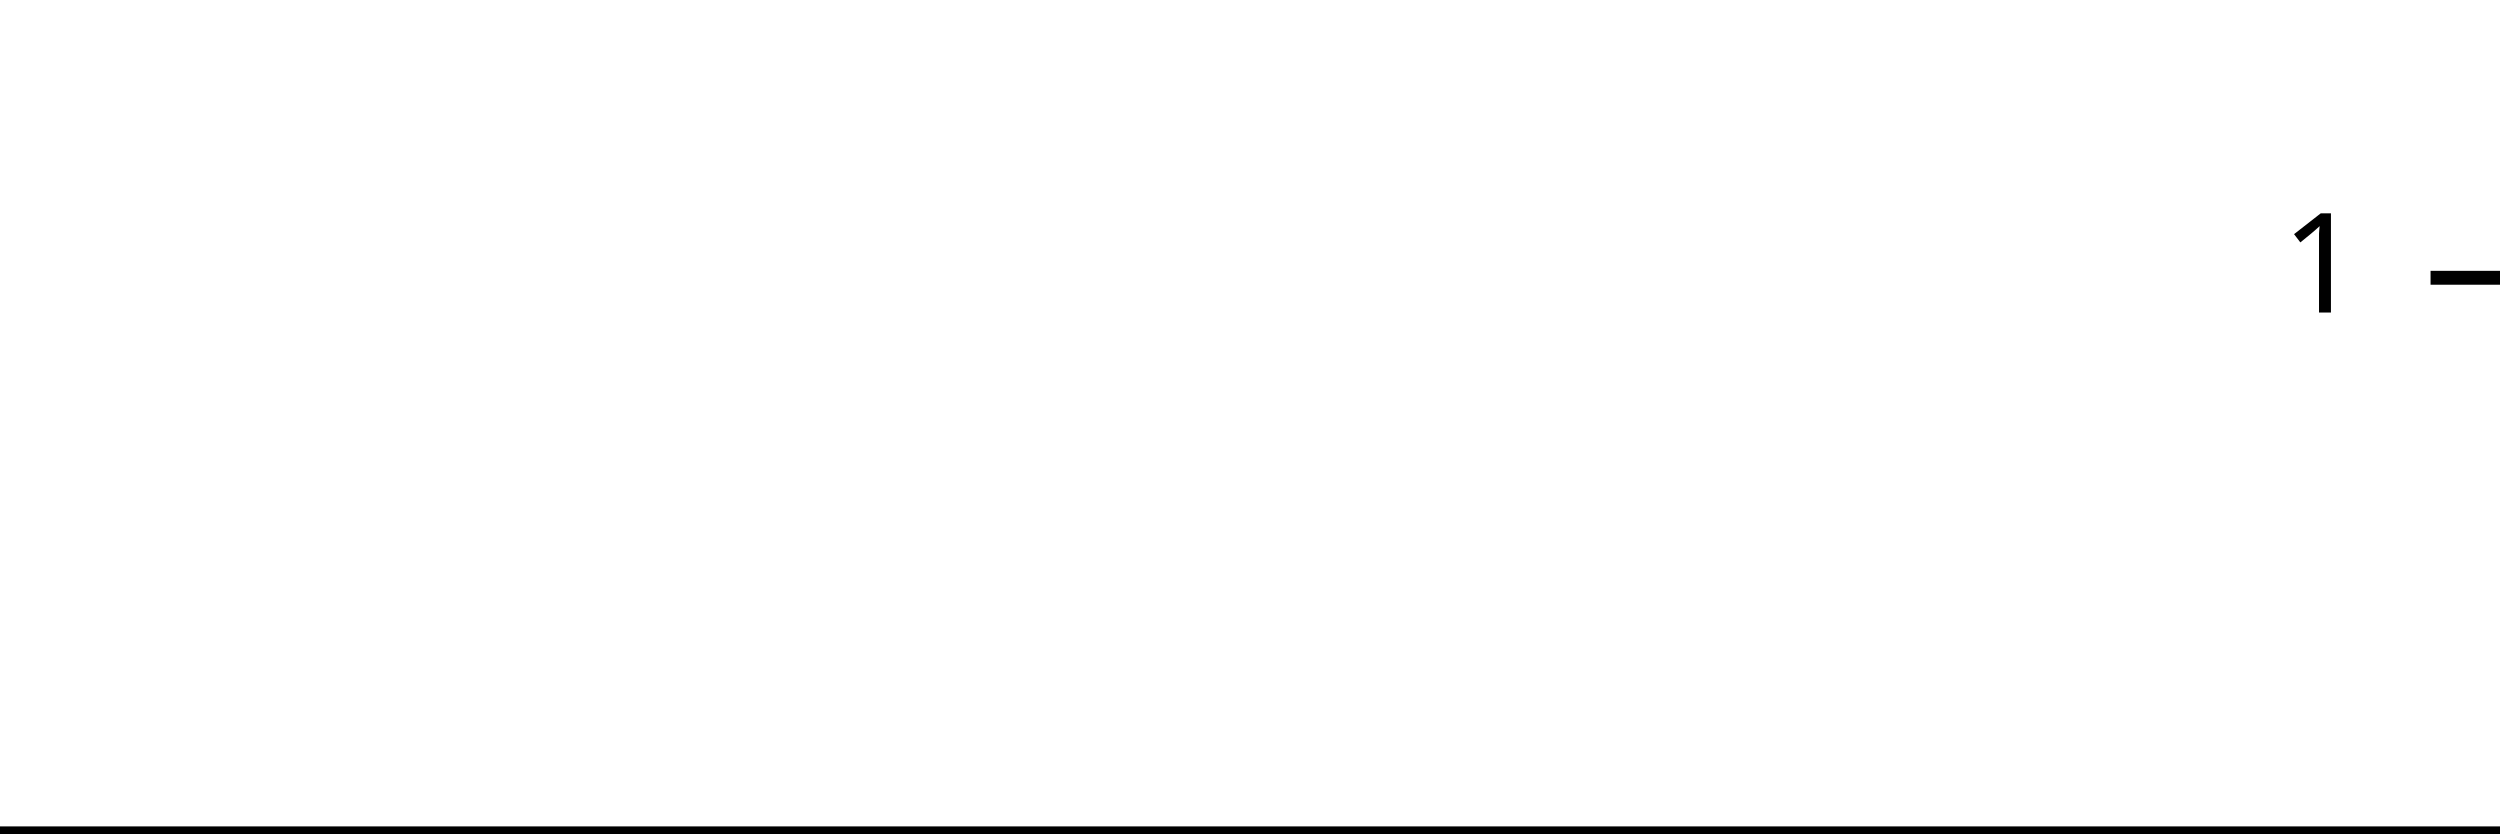
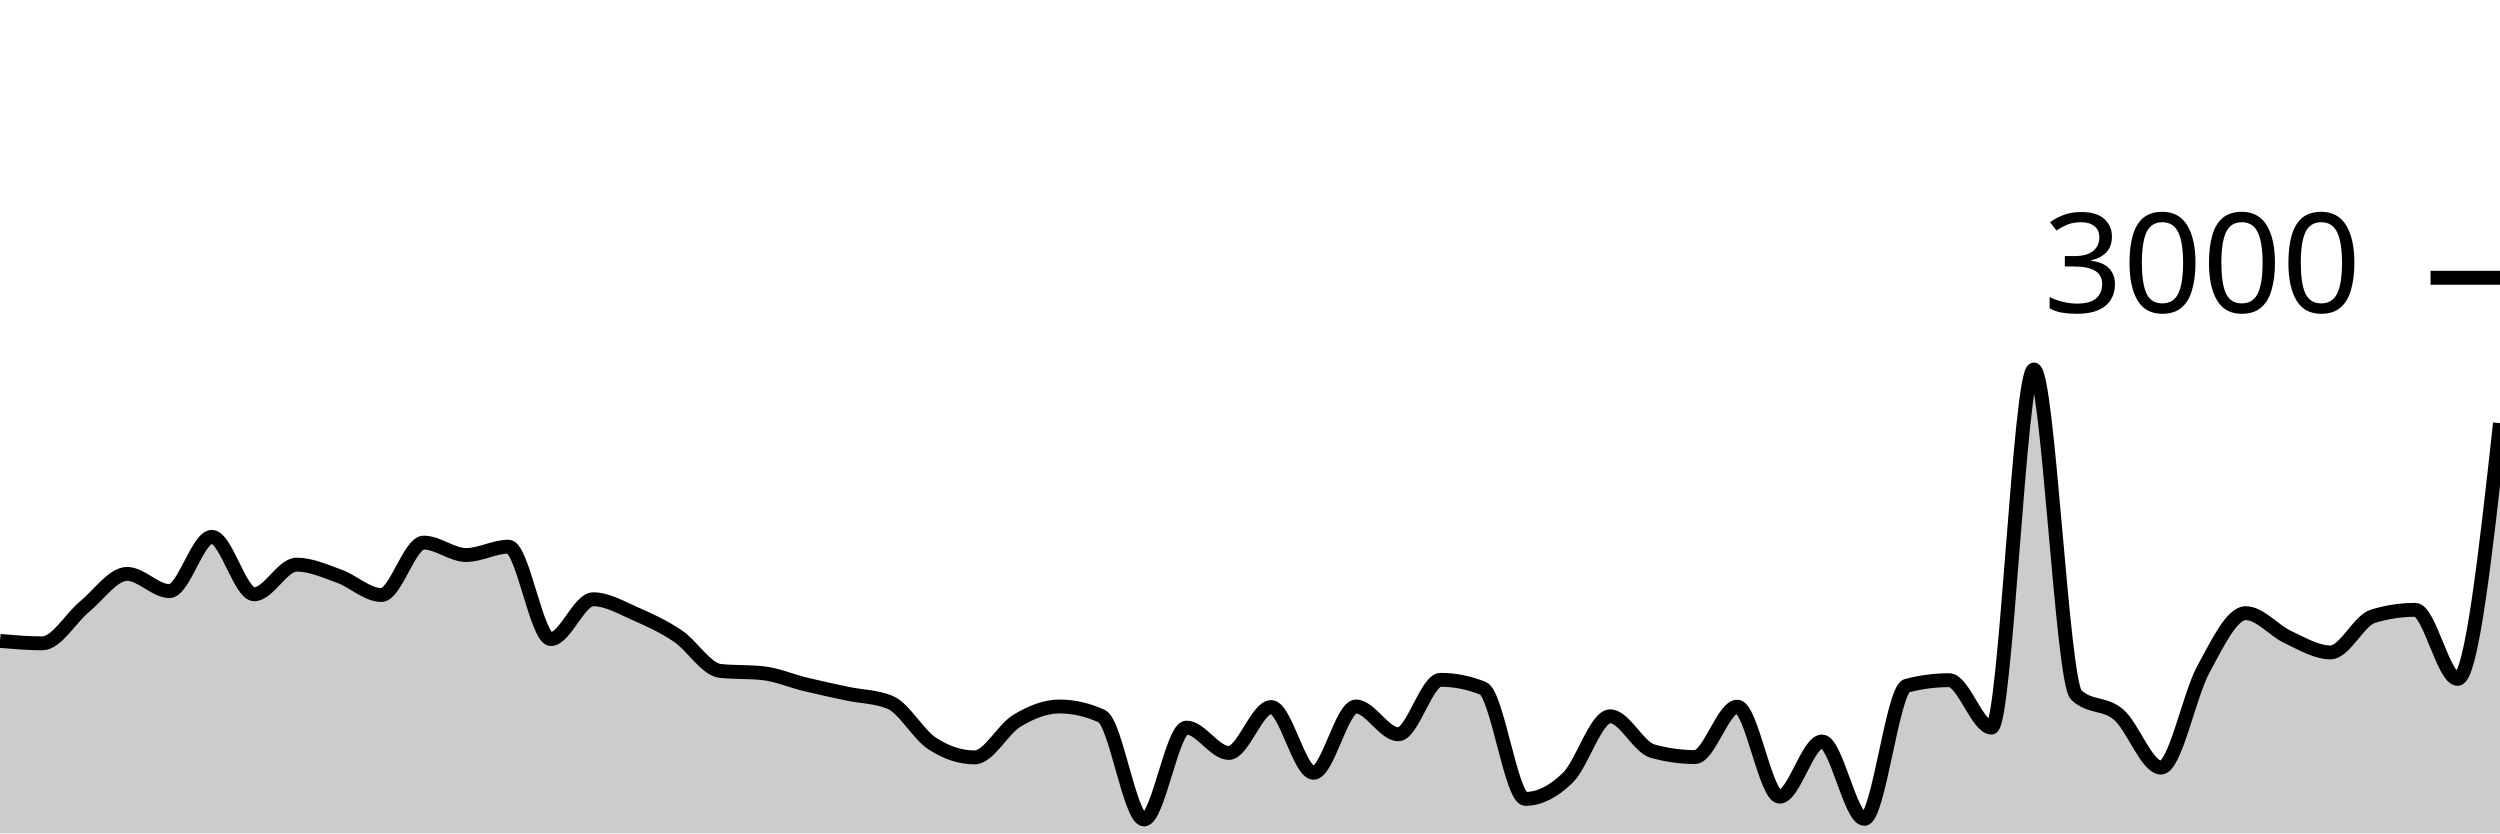
<svg xmlns="http://www.w3.org/2000/svg" viewBox="0 0 180 60">
  <g transform="translate(0,20)">
-     <path class="area" fill="rgba(0, 0, 0, 0.2)" d="M0,40C1.034,40,2.069,40,3.103,40C4.138,40,5.172,40,6.207,40C7.241,40,8.276,40,9.31,40C10.345,40,11.379,40,12.414,40C13.448,40,14.483,40,15.517,40C16.552,40,17.586,40,18.621,40C19.655,40,20.69,40,21.724,40C22.759,40,23.793,40,24.828,40C25.862,40,26.897,40,27.931,40C28.966,40,30,40,31.034,40C32.069,40,33.103,40,34.138,40C35.172,40,36.207,40,37.241,40C38.276,40,39.31,40,40.345,40C41.379,40,42.414,40,43.448,40C44.483,40,45.517,40,46.552,40C47.586,40,48.621,40,49.655,40C50.69,40,51.724,40,52.759,40C53.793,40,54.828,40,55.862,40C56.897,40,57.931,40,58.966,40C60,40,61.034,40,62.069,40C63.103,40,64.138,40,65.172,40C66.207,40,67.241,40,68.276,40C69.31,40,70.345,40,71.379,40C72.414,40,73.448,40,74.483,40C75.517,40,76.552,40,77.586,40C78.621,40,79.655,40,80.69,40C81.724,40,82.759,40,83.793,40C84.828,40,85.862,40,86.897,40C87.931,40,88.966,40,90,40C91.034,40,92.069,40,93.103,40C94.138,40,95.172,40,96.207,40C97.241,40,98.276,40,99.31,40C100.345,40,101.379,40,102.414,40C103.448,40,104.483,40,105.517,40C106.552,40,107.586,40,108.621,40C109.655,40,110.69,40,111.724,40C112.759,40,113.793,40,114.828,40C115.862,40,116.897,40,117.931,40C118.966,40,120,40,121.034,40C122.069,40,123.103,40,124.138,40C125.172,40,126.207,40,127.241,40C128.276,40,129.31,40,130.345,40C131.379,40,132.414,40,133.448,40C134.483,40,135.517,40,136.552,40C137.586,40,138.621,40,139.655,40C140.69,40,141.724,40,142.759,40C143.793,40,144.828,40,145.862,40C146.897,40,147.931,40,148.966,40C150,40,151.034,40,152.069,40C153.103,40,154.138,40,155.172,40C156.207,40,157.241,40,158.276,40C159.31,40,160.345,40,161.379,40C162.414,40,163.448,40,164.483,40C165.517,40,166.552,40,167.586,40C168.621,40,169.655,40,170.69,40C171.724,40,172.759,40,173.793,40C174.828,40,175.862,40,176.897,40C177.931,40,178.966,40,180,40L180,40C178.966,40,177.931,40,176.897,40C175.862,40,174.828,40,173.793,40C172.759,40,171.724,40,170.69,40C169.655,40,168.621,40,167.586,40C166.552,40,165.517,40,164.483,40C163.448,40,162.414,40,161.379,40C160.345,40,159.31,40,158.276,40C157.241,40,156.207,40,155.172,40C154.138,40,153.103,40,152.069,40C151.034,40,150,40,148.966,40C147.931,40,146.897,40,145.862,40C144.828,40,143.793,40,142.759,40C141.724,40,140.69,40,139.655,40C138.621,40,137.586,40,136.552,40C135.517,40,134.483,40,133.448,40C132.414,40,131.379,40,130.345,40C129.31,40,128.276,40,127.241,40C126.207,40,125.172,40,124.138,40C123.103,40,122.069,40,121.034,40C120,40,118.966,40,117.931,40C116.897,40,115.862,40,114.828,40C113.793,40,112.759,40,111.724,40C110.69,40,109.655,40,108.621,40C107.586,40,106.552,40,105.517,40C104.483,40,103.448,40,102.414,40C101.379,40,100.345,40,99.31,40C98.276,40,97.241,40,96.207,40C95.172,40,94.138,40,93.103,40C92.069,40,91.034,40,90,40C88.966,40,87.931,40,86.897,40C85.862,40,84.828,40,83.793,40C82.759,40,81.724,40,80.69,40C79.655,40,78.621,40,77.586,40C76.552,40,75.517,40,74.483,40C73.448,40,72.414,40,71.379,40C70.345,40,69.31,40,68.276,40C67.241,40,66.207,40,65.172,40C64.138,40,63.103,40,62.069,40C61.034,40,60,40,58.966,40C57.931,40,56.897,40,55.862,40C54.828,40,53.793,40,52.759,40C51.724,40,50.69,40,49.655,40C48.621,40,47.586,40,46.552,40C45.517,40,44.483,40,43.448,40C42.414,40,41.379,40,40.345,40C39.31,40,38.276,40,37.241,40C36.207,40,35.172,40,34.138,40C33.103,40,32.069,40,31.034,40C30,40,28.966,40,27.931,40C26.897,40,25.862,40,24.828,40C23.793,40,22.759,40,21.724,40C20.69,40,19.655,40,18.621,40C17.586,40,16.552,40,15.517,40C14.483,40,13.448,40,12.414,40C11.379,40,10.345,40,9.31,40C8.276,40,7.241,40,6.207,40C5.172,40,4.138,40,3.103,40C2.069,40,1.034,40,0,40Z" />
-     <path class="line" stroke="black" fill="none" d="M0,40C1.034,40,2.069,40,3.103,40C4.138,40,5.172,40,6.207,40C7.241,40,8.276,40,9.31,40C10.345,40,11.379,40,12.414,40C13.448,40,14.483,40,15.517,40C16.552,40,17.586,40,18.621,40C19.655,40,20.69,40,21.724,40C22.759,40,23.793,40,24.828,40C25.862,40,26.897,40,27.931,40C28.966,40,30,40,31.034,40C32.069,40,33.103,40,34.138,40C35.172,40,36.207,40,37.241,40C38.276,40,39.31,40,40.345,40C41.379,40,42.414,40,43.448,40C44.483,40,45.517,40,46.552,40C47.586,40,48.621,40,49.655,40C50.69,40,51.724,40,52.759,40C53.793,40,54.828,40,55.862,40C56.897,40,57.931,40,58.966,40C60,40,61.034,40,62.069,40C63.103,40,64.138,40,65.172,40C66.207,40,67.241,40,68.276,40C69.31,40,70.345,40,71.379,40C72.414,40,73.448,40,74.483,40C75.517,40,76.552,40,77.586,40C78.621,40,79.655,40,80.69,40C81.724,40,82.759,40,83.793,40C84.828,40,85.862,40,86.897,40C87.931,40,88.966,40,90,40C91.034,40,92.069,40,93.103,40C94.138,40,95.172,40,96.207,40C97.241,40,98.276,40,99.31,40C100.345,40,101.379,40,102.414,40C103.448,40,104.483,40,105.517,40C106.552,40,107.586,40,108.621,40C109.655,40,110.69,40,111.724,40C112.759,40,113.793,40,114.828,40C115.862,40,116.897,40,117.931,40C118.966,40,120,40,121.034,40C122.069,40,123.103,40,124.138,40C125.172,40,126.207,40,127.241,40C128.276,40,129.31,40,130.345,40C131.379,40,132.414,40,133.448,40C134.483,40,135.517,40,136.552,40C137.586,40,138.621,40,139.655,40C140.69,40,141.724,40,142.759,40C143.793,40,144.828,40,145.862,40C146.897,40,147.931,40,148.966,40C150,40,151.034,40,152.069,40C153.103,40,154.138,40,155.172,40C156.207,40,157.241,40,158.276,40C159.31,40,160.345,40,161.379,40C162.414,40,163.448,40,164.483,40C165.517,40,166.552,40,167.586,40C168.621,40,169.655,40,170.69,40C171.724,40,172.759,40,173.793,40C174.828,40,175.862,40,176.897,40C177.931,40,178.966,40,180,40" />
+     <path class="area" fill="rgba(0, 0, 0, 0.2)" d="M0,26.147C1.017,26.233,2.034,26.32,3.051,26.32C4.068,26.32,5.085,24.5,6.102,23.667C7.119,22.833,8.136,21.32,9.153,21.32C10.169,21.32,11.186,22.56,12.203,22.56C13.22,22.56,14.237,18.653,15.254,18.653C16.271,18.653,17.288,22.787,18.305,22.787C19.322,22.787,20.339,20.653,21.356,20.653C22.373,20.653,23.39,21.116,24.407,21.48C25.424,21.844,26.441,22.84,27.458,22.84C28.475,22.84,29.492,19.067,30.508,19.067C31.525,19.067,32.542,19.96,33.559,19.96C34.576,19.96,35.593,19.36,36.61,19.36C37.627,19.36,38.644,26.013,39.661,26.013C40.678,26.013,41.695,23.147,42.712,23.147C43.729,23.147,44.746,23.758,45.763,24.2C46.78,24.642,47.797,25.116,48.814,25.8C49.831,26.484,50.847,28.2,51.864,28.307C52.881,28.413,53.898,28.36,54.915,28.467C55.932,28.573,56.949,29.02,57.966,29.267C58.983,29.513,60,29.731,61.017,29.947C62.034,30.162,63.051,30.151,64.068,30.56C65.085,30.969,66.102,32.871,67.119,33.533C68.136,34.196,69.153,34.533,70.169,34.533C71.186,34.533,72.203,32.504,73.22,31.893C74.237,31.282,75.254,30.867,76.271,30.867C77.288,30.867,78.305,31.098,79.322,31.56C80.339,32.022,81.356,39,82.373,39C83.39,39,84.407,32.387,85.424,32.387C86.441,32.387,87.458,34.213,88.475,34.213C89.492,34.213,90.508,30.907,91.525,30.907C92.542,30.907,93.559,35.64,94.576,35.64C95.593,35.64,96.61,30.867,97.627,30.867C98.644,30.867,99.661,32.867,100.678,32.867C101.695,32.867,102.712,28.947,103.729,28.947C104.746,28.947,105.763,29.151,106.78,29.56C107.797,29.969,108.814,37.52,109.831,37.52C110.847,37.52,111.864,36.991,112.881,36C113.898,35.009,114.915,31.573,115.932,31.573C116.949,31.573,117.966,33.796,118.983,34.08C120,34.364,121.017,34.507,122.034,34.507C123.051,34.507,124.068,30.88,125.085,30.88C126.102,30.88,127.119,37.36,128.136,37.36C129.153,37.36,130.169,33.387,131.186,33.387C132.203,33.387,133.22,38.96,134.237,38.96C135.254,38.96,136.271,29.64,137.288,29.373C138.305,29.107,139.322,28.973,140.339,28.973C141.356,28.973,142.373,32.387,143.39,32.387C144.407,32.387,145.424,6.6,146.441,6.6C147.458,6.6,148.475,29.098,149.492,30.04C150.508,30.982,151.525,30.582,152.542,31.453C153.559,32.324,154.576,35.267,155.593,35.267C156.61,35.267,157.627,30.04,158.644,28.187C159.661,26.333,160.678,24.147,161.695,24.147C162.712,24.147,163.729,25.409,164.746,25.88C165.763,26.351,166.78,26.973,167.797,26.973C168.814,26.973,169.831,24.684,170.847,24.373C171.864,24.062,172.881,23.907,173.898,23.907C174.915,23.907,175.932,28.88,176.949,28.88C177.966,28.88,178.983,19.673,180,10.467L180,40C178.983,40,177.966,40,176.949,40C175.932,40,174.915,40,173.898,40C172.881,40,171.864,40,170.847,40C169.831,40,168.814,40,167.797,40C166.78,40,165.763,40,164.746,40C163.729,40,162.712,40,161.695,40C160.678,40,159.661,40,158.644,40C157.627,40,156.61,40,155.593,40C154.576,40,153.559,40,152.542,40C151.525,40,150.508,40,149.492,40C148.475,40,147.458,40,146.441,40C145.424,40,144.407,40,143.39,40C142.373,40,141.356,40,140.339,40C139.322,40,138.305,40,137.288,40C136.271,40,135.254,40,134.237,40C133.22,40,132.203,40,131.186,40C130.169,40,129.153,40,128.136,40C127.119,40,126.102,40,125.085,40C124.068,40,123.051,40,122.034,40C121.017,40,120,40,118.983,40C117.966,40,116.949,40,115.932,40C114.915,40,113.898,40,112.881,40C111.864,40,110.847,40,109.831,40C108.814,40,107.797,40,106.78,40C105.763,40,104.746,40,103.729,40C102.712,40,101.695,40,100.678,40C99.661,40,98.644,40,97.627,40C96.61,40,95.593,40,94.576,40C93.559,40,92.542,40,91.525,40C90.508,40,89.492,40,88.475,40C87.458,40,86.441,40,85.424,40C84.407,40,83.39,40,82.373,40C81.356,40,80.339,40,79.322,40C78.305,40,77.288,40,76.271,40C75.254,40,74.237,40,73.22,40C72.203,40,71.186,40,70.169,40C69.153,40,68.136,40,67.119,40C66.102,40,65.085,40,64.068,40C63.051,40,62.034,40,61.017,40C60,40,58.983,40,57.966,40C56.949,40,55.932,40,54.915,40C53.898,40,52.881,40,51.864,40C50.847,40,49.831,40,48.814,40C47.797,40,46.78,40,45.763,40C44.746,40,43.729,40,42.712,40C41.695,40,40.678,40,39.661,40C38.644,40,37.627,40,36.61,40C35.593,40,34.576,40,33.559,40C32.542,40,31.525,40,30.508,40C29.492,40,28.475,40,27.458,40C26.441,40,25.424,40,24.407,40C23.39,40,22.373,40,21.356,40C20.339,40,19.322,40,18.305,40C17.288,40,16.271,40,15.254,40C14.237,40,13.22,40,12.203,40C11.186,40,10.169,40,9.153,40C8.136,40,7.119,40,6.102,40C5.085,40,4.068,40,3.051,40C2.034,40,1.017,40,0,40Z" />
+     <path class="line" stroke="black" fill="none" d="M0,26.147C1.017,26.233,2.034,26.32,3.051,26.32C4.068,26.32,5.085,24.5,6.102,23.667C7.119,22.833,8.136,21.32,9.153,21.32C10.169,21.32,11.186,22.56,12.203,22.56C13.22,22.56,14.237,18.653,15.254,18.653C16.271,18.653,17.288,22.787,18.305,22.787C19.322,22.787,20.339,20.653,21.356,20.653C22.373,20.653,23.39,21.116,24.407,21.48C25.424,21.844,26.441,22.84,27.458,22.84C28.475,22.84,29.492,19.067,30.508,19.067C31.525,19.067,32.542,19.96,33.559,19.96C34.576,19.96,35.593,19.36,36.61,19.36C37.627,19.36,38.644,26.013,39.661,26.013C40.678,26.013,41.695,23.147,42.712,23.147C43.729,23.147,44.746,23.758,45.763,24.2C46.78,24.642,47.797,25.116,48.814,25.8C49.831,26.484,50.847,28.2,51.864,28.307C52.881,28.413,53.898,28.36,54.915,28.467C55.932,28.573,56.949,29.02,57.966,29.267C58.983,29.513,60,29.731,61.017,29.947C62.034,30.162,63.051,30.151,64.068,30.56C65.085,30.969,66.102,32.871,67.119,33.533C68.136,34.196,69.153,34.533,70.169,34.533C71.186,34.533,72.203,32.504,73.22,31.893C74.237,31.282,75.254,30.867,76.271,30.867C77.288,30.867,78.305,31.098,79.322,31.56C80.339,32.022,81.356,39,82.373,39C83.39,39,84.407,32.387,85.424,32.387C86.441,32.387,87.458,34.213,88.475,34.213C89.492,34.213,90.508,30.907,91.525,30.907C92.542,30.907,93.559,35.64,94.576,35.64C95.593,35.64,96.61,30.867,97.627,30.867C98.644,30.867,99.661,32.867,100.678,32.867C101.695,32.867,102.712,28.947,103.729,28.947C104.746,28.947,105.763,29.151,106.78,29.56C107.797,29.969,108.814,37.52,109.831,37.52C110.847,37.52,111.864,36.991,112.881,36C113.898,35.009,114.915,31.573,115.932,31.573C116.949,31.573,117.966,33.796,118.983,34.08C120,34.364,121.017,34.507,122.034,34.507C123.051,34.507,124.068,30.88,125.085,30.88C126.102,30.88,127.119,37.36,128.136,37.36C129.153,37.36,130.169,33.387,131.186,33.387C132.203,33.387,133.22,38.96,134.237,38.96C135.254,38.96,136.271,29.64,137.288,29.373C138.305,29.107,139.322,28.973,140.339,28.973C141.356,28.973,142.373,32.387,143.39,32.387C144.407,32.387,145.424,6.6,146.441,6.6C147.458,6.6,148.475,29.098,149.492,30.04C150.508,30.982,151.525,30.582,152.542,31.453C153.559,32.324,154.576,35.267,155.593,35.267C156.61,35.267,157.627,30.04,158.644,28.187C159.661,26.333,160.678,24.147,161.695,24.147C162.712,24.147,163.729,25.409,164.746,25.88C165.763,26.351,166.78,26.973,167.797,26.973C168.814,26.973,169.831,24.684,170.847,24.373C171.864,24.062,172.881,23.907,173.898,23.907C174.915,23.907,175.932,28.88,176.949,28.88C177.966,28.88,178.983,19.673,180,10.467" />
    <path class="axis-ceiling" stroke-width="1" stroke="black" fill="none" d="M175,0L180,0" />
-     <text class="axis-ceiling-label" font-family="sans-serif" text-anchor="end" font-size="10px" x="170" y="2.5">1</text>
+     <text class="axis-ceiling-label" font-family="sans-serif" text-anchor="end" font-size="10px" x="170" y="2.5">3000</text>
  </g>
</svg>
